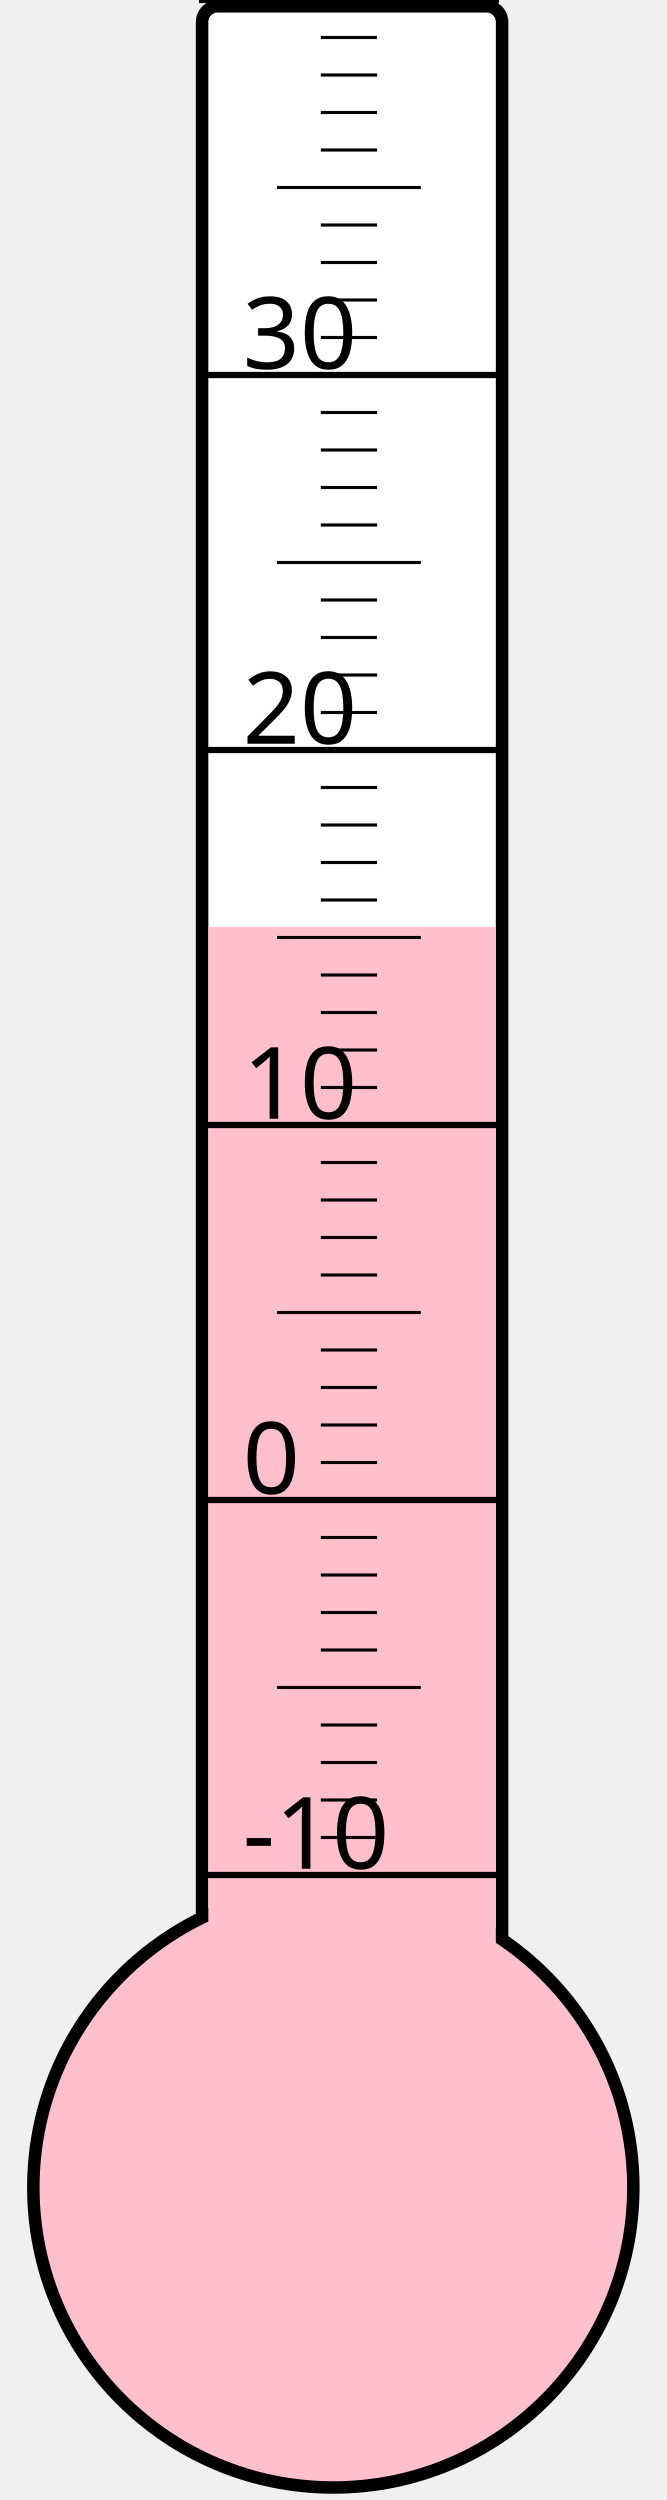
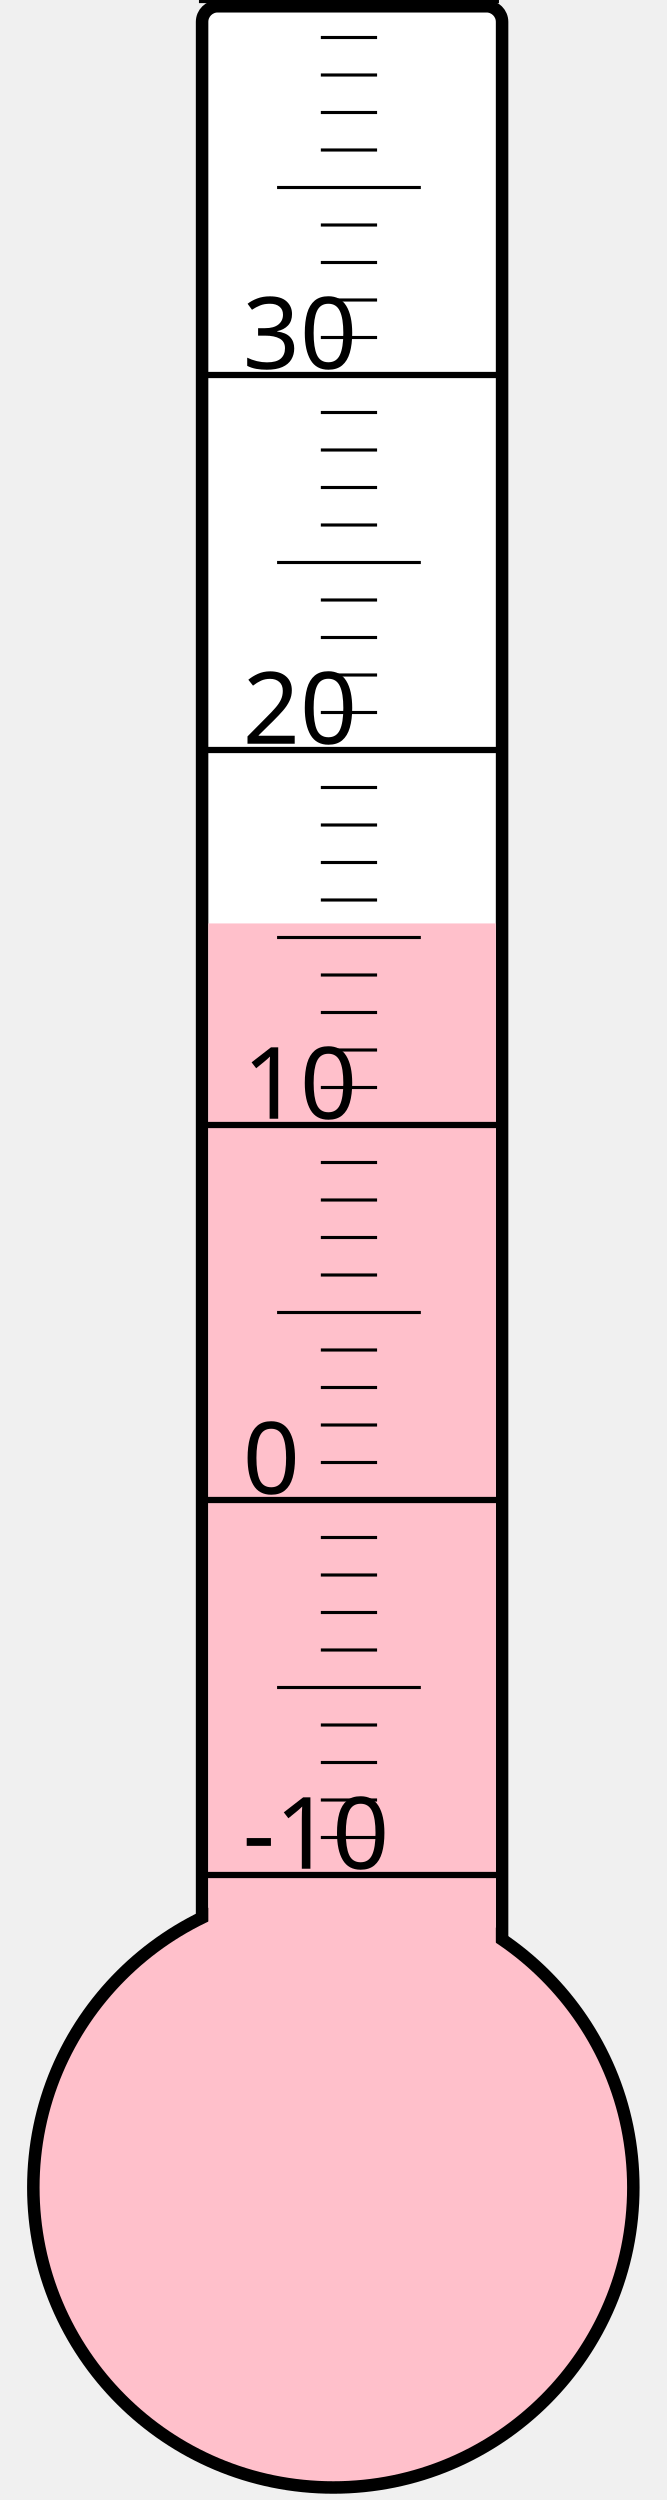
<svg xmlns="http://www.w3.org/2000/svg" width="40px" height="150px" viewBox="0 0 200 800">
  <rect width="200" height="800" x="0" y="0" style="fill: #ffffeb; fill-opacity: 0;" />
  <rect width="96" height="680" x="58" y="2" rx="5" ry="5" style="fill: white; fill-opacity: 1; stroke: black; stroke-width: 4;" />
  <circle cx="100" cy="700" r="96" style="fill: pink; stroke: black; stroke-width: 4;" />
-   <rect width="92" height="403.375" x="60" y="296.625" style="fill: pink; fill-opacity: 1; stroke-width: 0;" />
+   <rect width="92" height="404.5" x="60" y="295.5" style="fill: pink; fill-opacity: 1; stroke-width: 0;" />
  <text x="71" y="598" style="font-family: sans-serif; font-size: 24pt;">-10</text>
  <text x="71" y="478" style="font-family: sans-serif; font-size: 24pt;">0</text>
  <text x="71" y="358" style="font-family: sans-serif; font-size: 24pt;">10</text>
  <text x="71" y="238" style="font-family: sans-serif; font-size: 24pt;">20</text>
  <text x="71" y="118" style="font-family: sans-serif; font-size: 24pt;">30</text>
  <g style="stroke: black;">
    <line x1="57" y1="600" x2="153" y2="600" style="stroke-width: 2;" />
    <line x1="96" y1="588" x2="114" y2="588" style="stroke-width: 1;" />
    <line x1="96" y1="576" x2="114" y2="576" style="stroke-width: 1;" />
    <line x1="96" y1="564" x2="114" y2="564" style="stroke-width: 1;" />
    <line x1="96" y1="552" x2="114" y2="552" style="stroke-width: 1;" />
    <line x1="82" y1="540" x2="128" y2="540" style="stroke-width: 1;" />
    <line x1="96" y1="528" x2="114" y2="528" style="stroke-width: 1;" />
    <line x1="96" y1="516" x2="114" y2="516" style="stroke-width: 1;" />
    <line x1="96" y1="504" x2="114" y2="504" style="stroke-width: 1;" />
    <line x1="96" y1="492" x2="114" y2="492" style="stroke-width: 1;" />
    <line x1="57" y1="480" x2="153" y2="480" style="stroke-width: 2;" />
    <line x1="96" y1="468" x2="114" y2="468" style="stroke-width: 1;" />
    <line x1="96" y1="456" x2="114" y2="456" style="stroke-width: 1;" />
    <line x1="96" y1="444" x2="114" y2="444" style="stroke-width: 1;" />
    <line x1="96" y1="432" x2="114" y2="432" style="stroke-width: 1;" />
    <line x1="82" y1="420" x2="128" y2="420" style="stroke-width: 1;" />
    <line x1="96" y1="408" x2="114" y2="408" style="stroke-width: 1;" />
    <line x1="96" y1="396" x2="114" y2="396" style="stroke-width: 1;" />
    <line x1="96" y1="384" x2="114" y2="384" style="stroke-width: 1;" />
    <line x1="96" y1="372" x2="114" y2="372" style="stroke-width: 1;" />
    <line x1="57" y1="360" x2="153" y2="360" style="stroke-width: 2;" />
    <line x1="96" y1="348" x2="114" y2="348" style="stroke-width: 1;" />
    <line x1="96" y1="336" x2="114" y2="336" style="stroke-width: 1;" />
    <line x1="96" y1="324" x2="114" y2="324" style="stroke-width: 1;" />
    <line x1="96" y1="312" x2="114" y2="312" style="stroke-width: 1;" />
    <line x1="82" y1="300" x2="128" y2="300" style="stroke-width: 1;" />
    <line x1="96" y1="288" x2="114" y2="288" style="stroke-width: 1;" />
    <line x1="96" y1="276" x2="114" y2="276" style="stroke-width: 1;" />
    <line x1="96" y1="264" x2="114" y2="264" style="stroke-width: 1;" />
    <line x1="96" y1="252" x2="114" y2="252" style="stroke-width: 1;" />
    <line x1="57" y1="240" x2="153" y2="240" style="stroke-width: 2;" />
    <line x1="96" y1="228" x2="114" y2="228" style="stroke-width: 1;" />
    <line x1="96" y1="216" x2="114" y2="216" style="stroke-width: 1;" />
    <line x1="96" y1="204" x2="114" y2="204" style="stroke-width: 1;" />
    <line x1="96" y1="192" x2="114" y2="192" style="stroke-width: 1;" />
    <line x1="82" y1="180" x2="128" y2="180" style="stroke-width: 1;" />
    <line x1="96" y1="168" x2="114" y2="168" style="stroke-width: 1;" />
    <line x1="96" y1="156" x2="114" y2="156" style="stroke-width: 1;" />
    <line x1="96" y1="144" x2="114" y2="144" style="stroke-width: 1;" />
    <line x1="96" y1="132" x2="114" y2="132" style="stroke-width: 1;" />
    <line x1="57" y1="120" x2="153" y2="120" style="stroke-width: 2;" />
    <line x1="96" y1="108" x2="114" y2="108" style="stroke-width: 1;" />
    <line x1="96" y1="96" x2="114" y2="96" style="stroke-width: 1;" />
    <line x1="96" y1="84" x2="114" y2="84" style="stroke-width: 1;" />
    <line x1="96" y1="72" x2="114" y2="72" style="stroke-width: 1;" />
    <line x1="82" y1="60" x2="128" y2="60" style="stroke-width: 1;" />
    <line x1="96" y1="48" x2="114" y2="48" style="stroke-width: 1;" />
    <line x1="96" y1="36" x2="114" y2="36" style="stroke-width: 1;" />
    <line x1="96" y1="24" x2="114" y2="24" style="stroke-width: 1;" />
    <line x1="96" y1="12" x2="114" y2="12" style="stroke-width: 1;" />
    <line x1="57" y1="0" x2="153" y2="0" style="stroke-width: 2;" />
  </g>
</svg>
